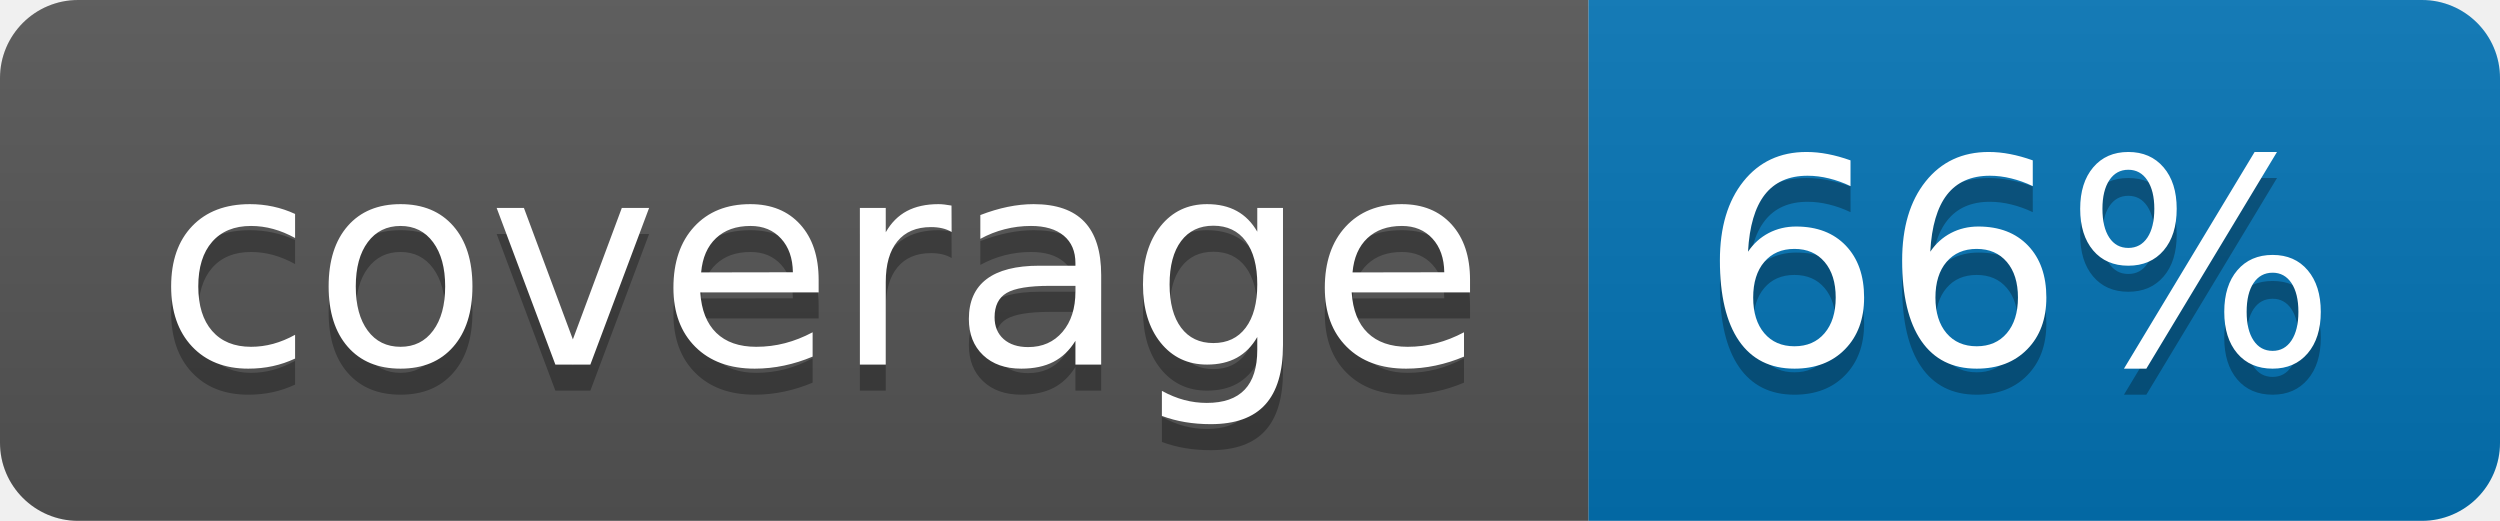
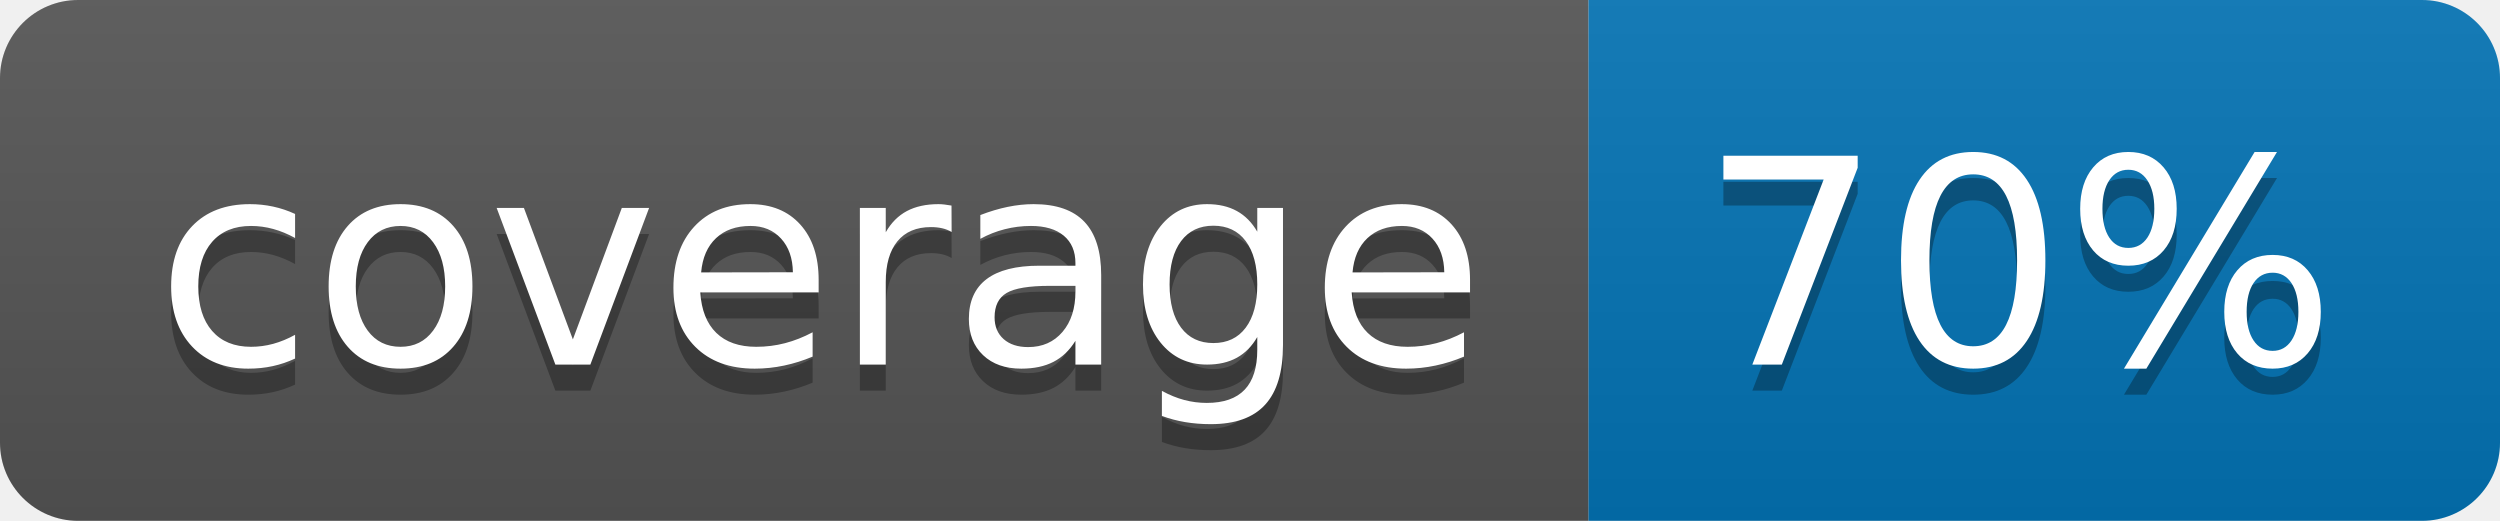
<svg xmlns="http://www.w3.org/2000/svg" width="96" height="20">
  <linearGradient id="b" x2="0" y2="100%">
    <stop offset="0" stop-color="#bbb" stop-opacity=".1" />
    <stop offset="1" stop-opacity=".1" />
  </linearGradient>
  <clipPath id="a">
    <rect width="96" height="20" rx="3" fill="#fff" />
  </clipPath>
  <g clip-path="url(#a)">
    <path fill="#555" d="M0 0h61v20H0z" />
    <path fill="#0374B5" d="M61 0h35v20H61z" />
    <path fill="url(#b)" d="M0 0h96v20H0z" />
  </g>
  <g fill="#fff" text-anchor="middle" font-family="DejaVu Sans,Verdana,Geneva,sans-serif" font-size="110">
    <text x="315" y="150" fill="#010101" fill-opacity=".3" transform="scale(.1)" textLength="510">coverage</text>
    <text x="315" y="140" transform="scale(.1)" textLength="510">coverage</text>
-     <text x="775" y="150" fill="#010101" fill-opacity=".3" transform="scale(.1)" textLength="250">66%</text>
-     <text x="775" y="140" transform="scale(.1)" textLength="250">66%</text>
+     <text x="775" y="150" fill="#010101" fill-opacity=".3" transform="scale(.1)" textLength="250">70%</text>
+     <text x="775" y="140" transform="scale(.1)" textLength="250">70%</text>
  </g>
</svg>
